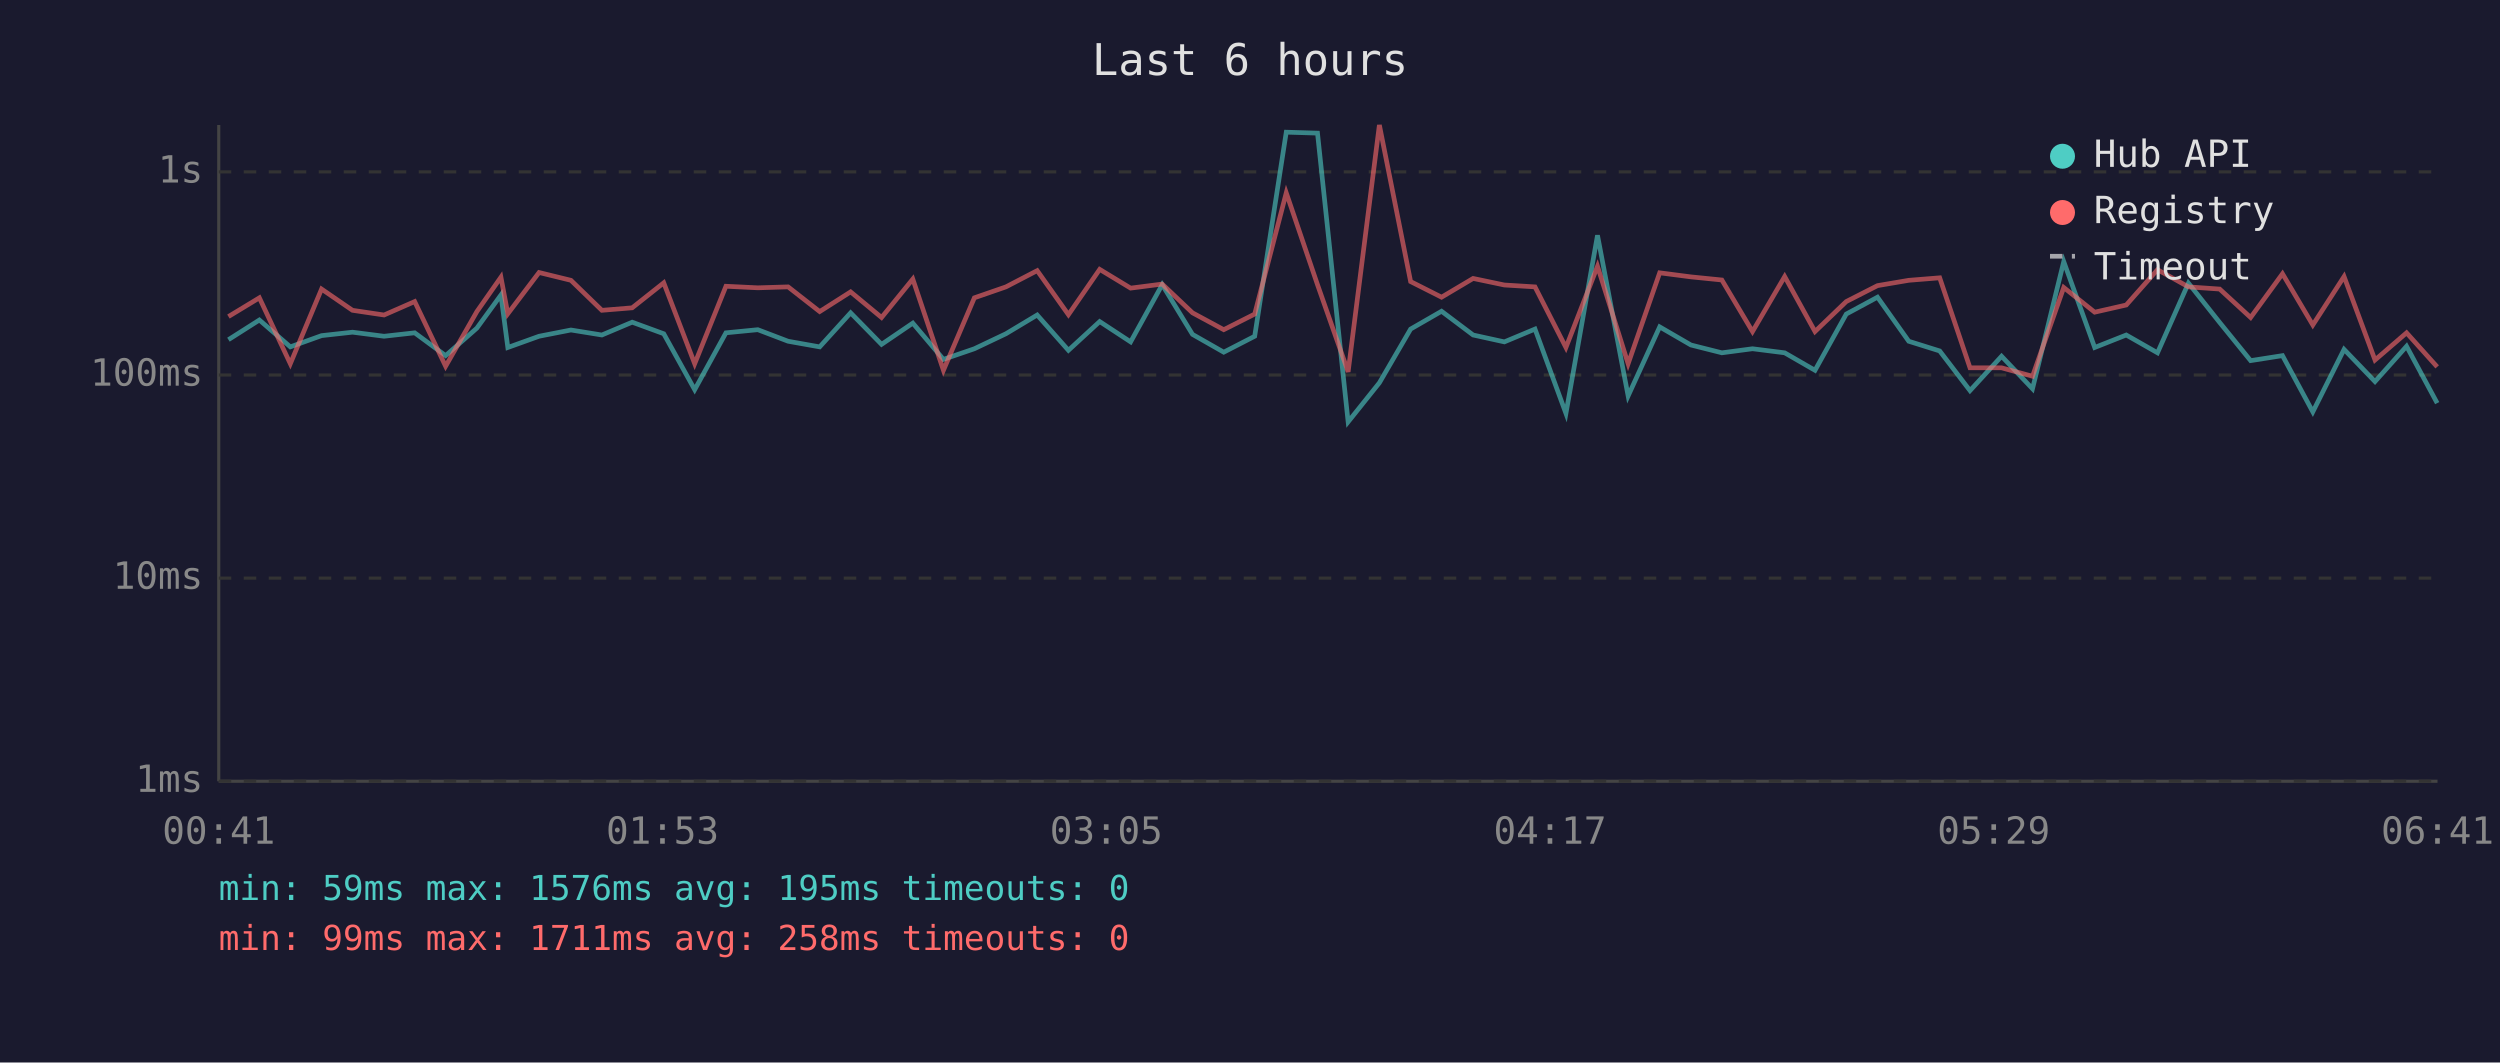
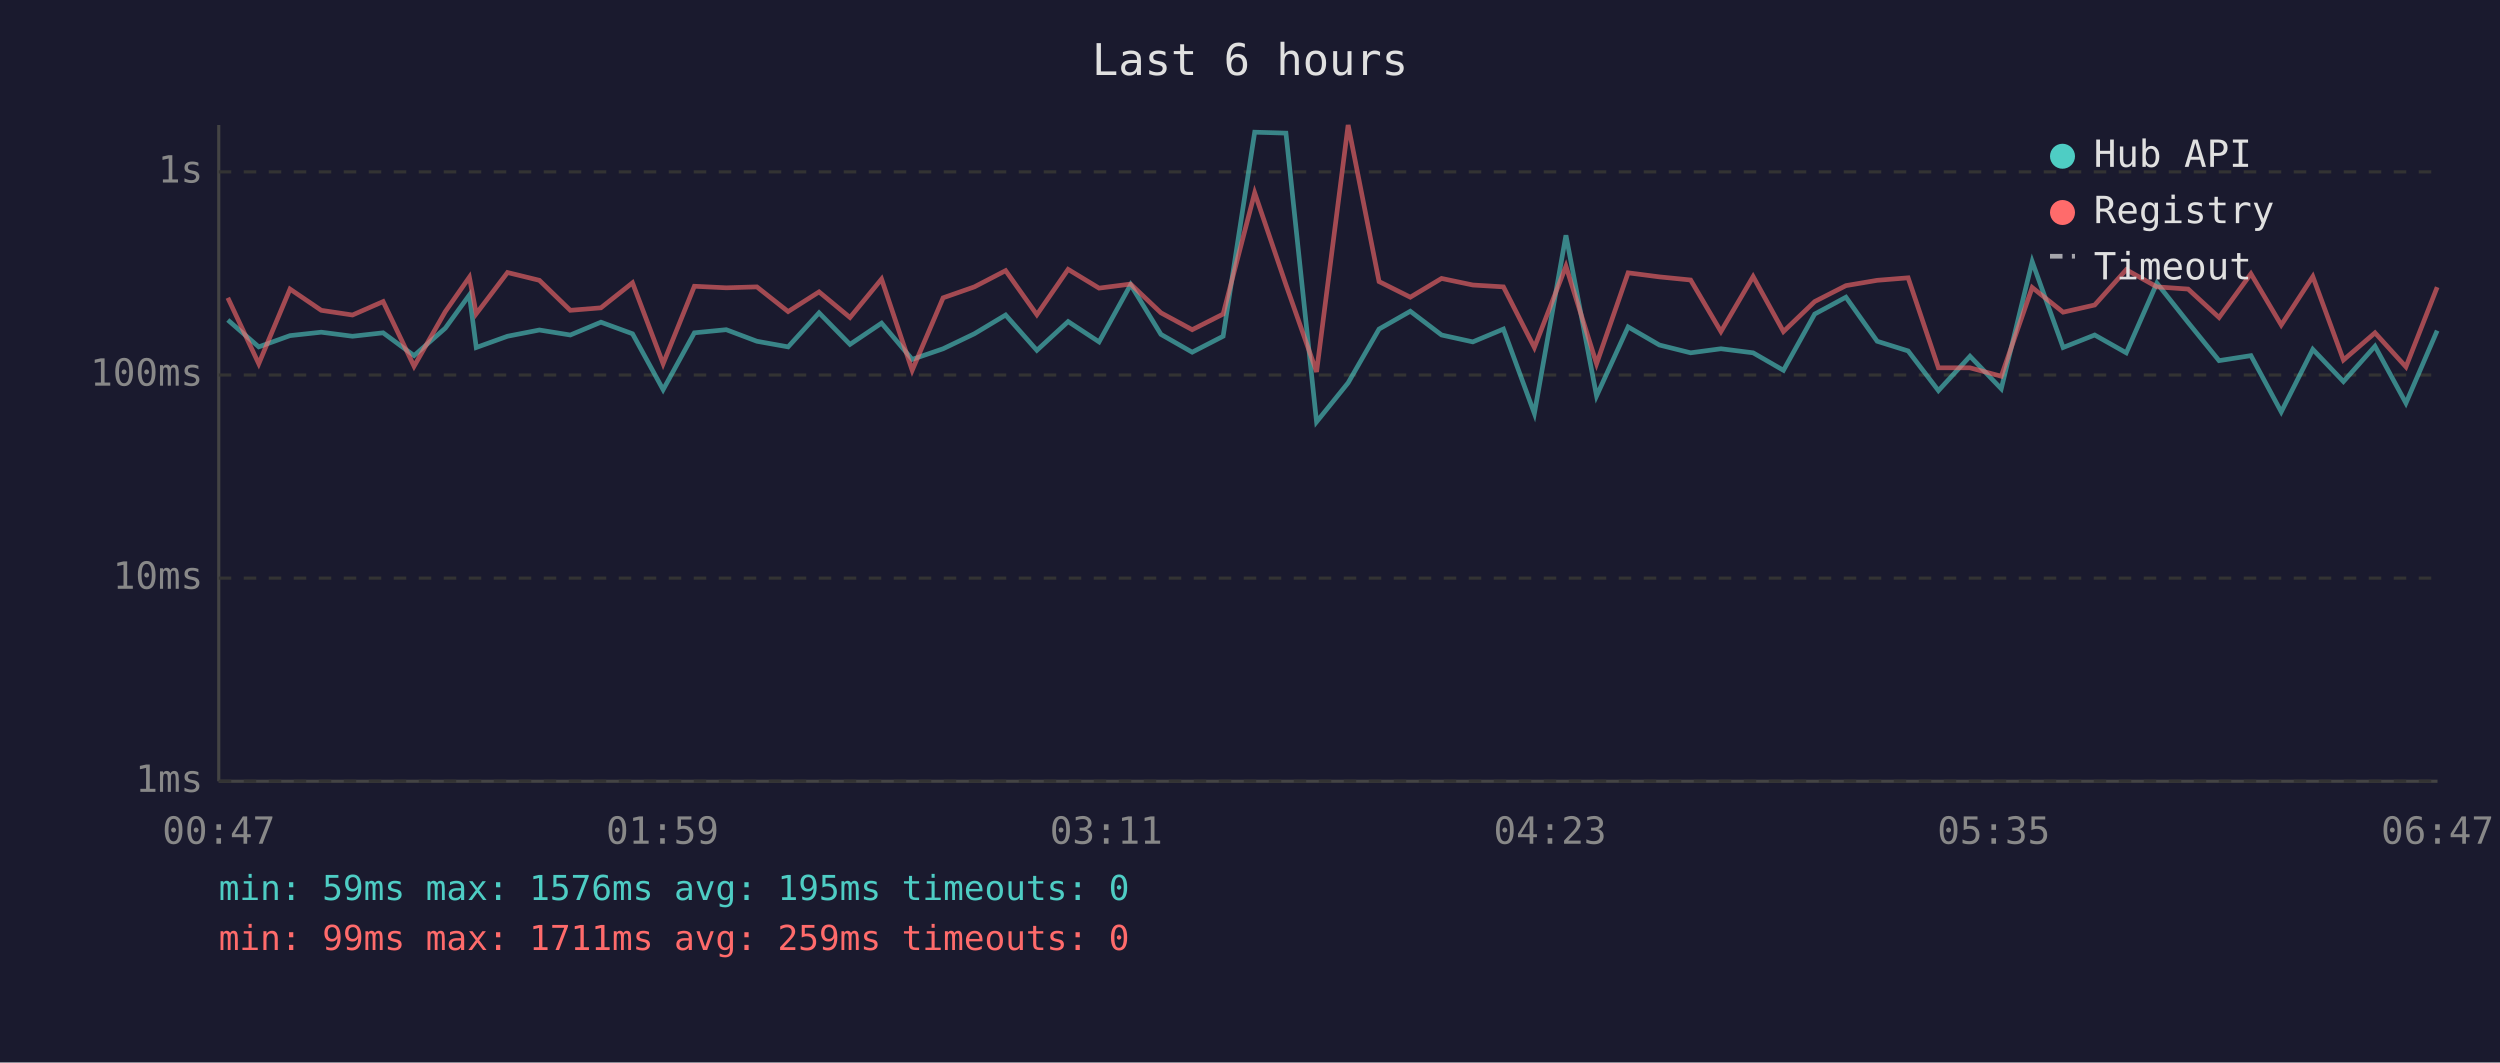
<svg xmlns="http://www.w3.org/2000/svg" viewBox="0 0 800 340" font-family="monospace" font-size="12">
  <rect width="800" height="340" fill="#1a1a2e" />
  <text x="400" y="24" fill="#e0e0e0" font-size="14" text-anchor="middle">Last 6 hours</text>
  <line x1="70" y1="40" x2="70" y2="250" stroke="#444" stroke-width="1" />
  <line x1="70" y1="250" x2="780" y2="250" stroke="#444" stroke-width="1" />
  <line x1="70" y1="250" x2="780" y2="250" stroke="#333" stroke-width="1" stroke-dasharray="4" />
  <text x="65" y="250" fill="#888" text-anchor="end" dominant-baseline="middle">1ms</text>
  <line x1="70" y1="185" x2="780" y2="185" stroke="#333" stroke-width="1" stroke-dasharray="4" />
  <text x="65" y="185" fill="#888" text-anchor="end" dominant-baseline="middle">10ms</text>
  <line x1="70" y1="120" x2="780" y2="120" stroke="#333" stroke-width="1" stroke-dasharray="4" />
  <text x="65" y="120" fill="#888" text-anchor="end" dominant-baseline="middle">100ms</text>
  <line x1="70" y1="55" x2="780" y2="55" stroke="#333" stroke-width="1" stroke-dasharray="4" />
  <text x="65" y="55" fill="#888" text-anchor="end" dominant-baseline="middle">1s</text>
-   <text x="70" y="270" fill="#888" text-anchor="middle">00:41</text>
-   <text x="212" y="270" fill="#888" text-anchor="middle">01:53</text>
-   <text x="354" y="270" fill="#888" text-anchor="middle">03:05</text>
-   <text x="496" y="270" fill="#888" text-anchor="middle">04:17</text>
-   <text x="638" y="270" fill="#888" text-anchor="middle">05:29</text>
-   <text x="780" y="270" fill="#888" text-anchor="middle">06:41</text>
-   <polyline points="73.1,108.7 83.0,102.4 92.9,111.0 102.9,107.4 112.8,106.3 122.9,107.6 132.7,106.5 142.6,113.8 152.6,105.0 160.3,94.4 162.5,111.2 172.5,107.6 182.7,105.6 192.6,107.2 202.3,103.1 212.4,106.8 222.3,124.7 232.3,106.5 242.5,105.5 252.2,109.2 262.3,111.0 272.2,100.1 282.1,110.2 292.1,103.4 301.9,115.0 311.8,111.6 321.9,106.8 331.9,100.8 341.9,112.1 351.9,102.9 361.8,109.4 371.9,91.1 381.6,107.0 391.6,112.7 401.5,107.6 411.6,42.3 421.6,42.6 431.4,135.0 441.4,122.5 451.4,105.3 461.3,99.6 471.4,107.2 481.4,109.4 491.2,105.3 501.1,132.3 511.2,75.3 521.0,126.7 531.1,104.6 541.1,110.4 551.0,112.9 560.8,111.6 571.1,112.9 580.8,118.5 590.8,100.5 600.8,95.1 610.8,109.2 620.7,112.3 630.4,125.0 640.5,114.0 650.4,124.4 660.4,83.7 670.3,111.2 680.4,107.2 690.4,112.9 700.3,90.6 710.3,103.2 720.2,115.4 730.4,113.8 740.1,131.8 750.1,111.8 760.0,122.1 770.1,110.8 779.9,129.0" fill="none" stroke="#4ecdc4" stroke-width="1.5" opacity="0.6" />
-   <polyline points="73.1,101.3 83.0,95.3 92.9,116.4 102.9,92.5 112.8,99.3 122.9,100.8 132.7,96.5 142.6,117.2 152.6,99.7 160.3,88.7 162.5,100.4 172.5,87.2 182.7,89.7 192.6,99.3 202.3,98.5 212.4,90.5 222.3,116.4 232.3,91.6 242.5,92.1 252.2,91.8 262.3,99.7 272.2,93.4 282.1,101.6 292.1,89.3 301.9,118.5 311.8,95.3 321.9,91.8 331.9,86.6 341.9,100.7 351.9,86.2 361.8,92.2 371.9,90.9 381.6,100.1 391.6,105.5 401.5,100.5 411.6,61.7 421.6,91.1 431.4,119.0 441.4,40.0 451.4,90.1 461.3,95.1 471.4,89.1 481.4,91.2 491.2,91.8 501.1,111.2 511.2,85.2 521.0,116.4 531.1,87.3 541.1,88.6 551.0,89.6 560.8,106.1 571.1,88.5 580.8,106.1 590.8,96.5 600.8,91.4 610.8,89.7 620.7,88.9 630.4,117.7 640.5,117.7 650.4,120.4 660.4,92.0 670.3,99.9 680.4,97.6 690.4,86.3 700.3,91.8 710.3,92.5 720.2,101.6 730.4,87.6 740.1,104.0 750.1,88.5 760.0,115.2 770.1,106.5 779.9,117.4" fill="none" stroke="#ff6b6b" stroke-width="1.5" opacity="0.6" />
+   <text x="70" y="270" fill="#888" text-anchor="middle">00:47</text>
+   <text x="212" y="270" fill="#888" text-anchor="middle">01:59</text>
+   <text x="354" y="270" fill="#888" text-anchor="middle">03:11</text>
+   <text x="496" y="270" fill="#888" text-anchor="middle">04:23</text>
+   <text x="638" y="270" fill="#888" text-anchor="middle">05:35</text>
+   <text x="780" y="270" fill="#888" text-anchor="middle">06:47</text>
+   <polyline points="72.9,102.4 82.8,111.0 92.8,107.4 102.8,106.3 112.8,107.6 122.6,106.5 132.5,113.8 142.5,105.0 150.2,94.4 152.4,111.2 162.4,107.6 172.6,105.6 182.5,107.2 192.3,103.1 202.4,106.8 212.2,124.7 222.2,106.5 232.4,105.5 242.2,109.2 252.2,111.0 262.1,100.1 272.0,110.2 282.1,103.4 291.9,115.0 301.8,111.6 311.8,106.8 321.8,100.8 331.8,112.1 341.8,102.9 351.7,109.4 361.8,91.1 371.5,107.0 381.5,112.7 391.4,107.6 401.5,42.3 411.5,42.6 421.3,135.0 431.4,122.5 441.3,105.3 451.3,99.6 461.3,107.2 471.3,109.4 481.1,105.3 491.0,132.3 501.1,75.3 510.9,126.7 521.0,104.6 531.0,110.4 541.0,112.9 550.7,111.6 561.0,112.9 570.7,118.5 580.7,100.5 590.7,95.1 600.7,109.2 610.6,112.3 620.3,125.0 630.4,114.0 640.4,124.4 650.3,83.7 660.2,111.2 670.3,107.2 680.4,112.9 690.2,90.6 700.2,103.2 710.1,115.4 720.3,113.8 730.0,131.8 740.1,111.8 749.9,122.1 760.0,110.8 769.9,129.0 779.9,105.8" fill="none" stroke="#4ecdc4" stroke-width="1.5" opacity="0.6" />
+   <polyline points="72.9,95.3 82.8,116.4 92.8,92.5 102.8,99.3 112.8,100.8 122.6,96.5 132.5,117.2 142.5,99.7 150.2,88.7 152.4,100.4 162.4,87.2 172.6,89.7 182.5,99.3 192.3,98.5 202.4,90.5 212.2,116.4 222.2,91.6 232.4,92.1 242.2,91.8 252.2,99.7 262.1,93.4 272.0,101.6 282.1,89.3 291.9,118.5 301.8,95.3 311.8,91.8 321.8,86.6 331.8,100.7 341.8,86.2 351.7,92.2 361.8,90.9 371.5,100.1 381.5,105.5 391.4,100.5 401.5,61.7 411.5,91.1 421.3,119.0 431.4,40.0 441.3,90.1 451.3,95.1 461.3,89.1 471.3,91.2 481.1,91.8 491.0,111.2 501.1,85.2 510.9,116.4 521.0,87.3 531.0,88.6 541.0,89.6 550.7,106.1 561.0,88.5 570.7,106.1 580.7,96.5 590.7,91.4 600.7,89.7 610.6,88.9 620.3,117.7 630.4,117.7 640.4,120.4 650.3,92.0 660.2,99.9 670.3,97.6 680.4,86.3 690.2,91.8 700.2,92.5 710.1,101.6 720.3,87.6 730.0,104.0 740.1,88.5 749.9,115.2 760.0,106.5 769.9,117.4 779.9,91.9" fill="none" stroke="#ff6b6b" stroke-width="1.5" opacity="0.6" />
  <circle cx="660" cy="50" r="4" fill="#4ecdc4" />
  <text x="670" y="50" fill="#e0e0e0" dominant-baseline="middle">Hub API</text>
  <circle cx="660" cy="68" r="4" fill="#ff6b6b" />
  <text x="670" y="68" fill="#e0e0e0" dominant-baseline="middle">Registry</text>
  <line x1="656" y1="82" x2="664" y2="82" stroke="#e0e0e0" stroke-width="1.5" stroke-dasharray="4,3" opacity="0.7" />
  <text x="670" y="86" fill="#e0e0e0" dominant-baseline="middle">Timeout</text>
  <text x="70" y="288" fill="#4ecdc4" font-size="11">min: 59ms  max: 1576ms  avg: 195ms  timeouts: 0</text>
-   <text x="70" y="304" fill="#ff6b6b" font-size="11">min: 99ms  max: 1711ms  avg: 258ms  timeouts: 0</text>
+   <text x="70" y="304" fill="#ff6b6b" font-size="11">min: 99ms  max: 1711ms  avg: 259ms  timeouts: 0</text>
</svg>
